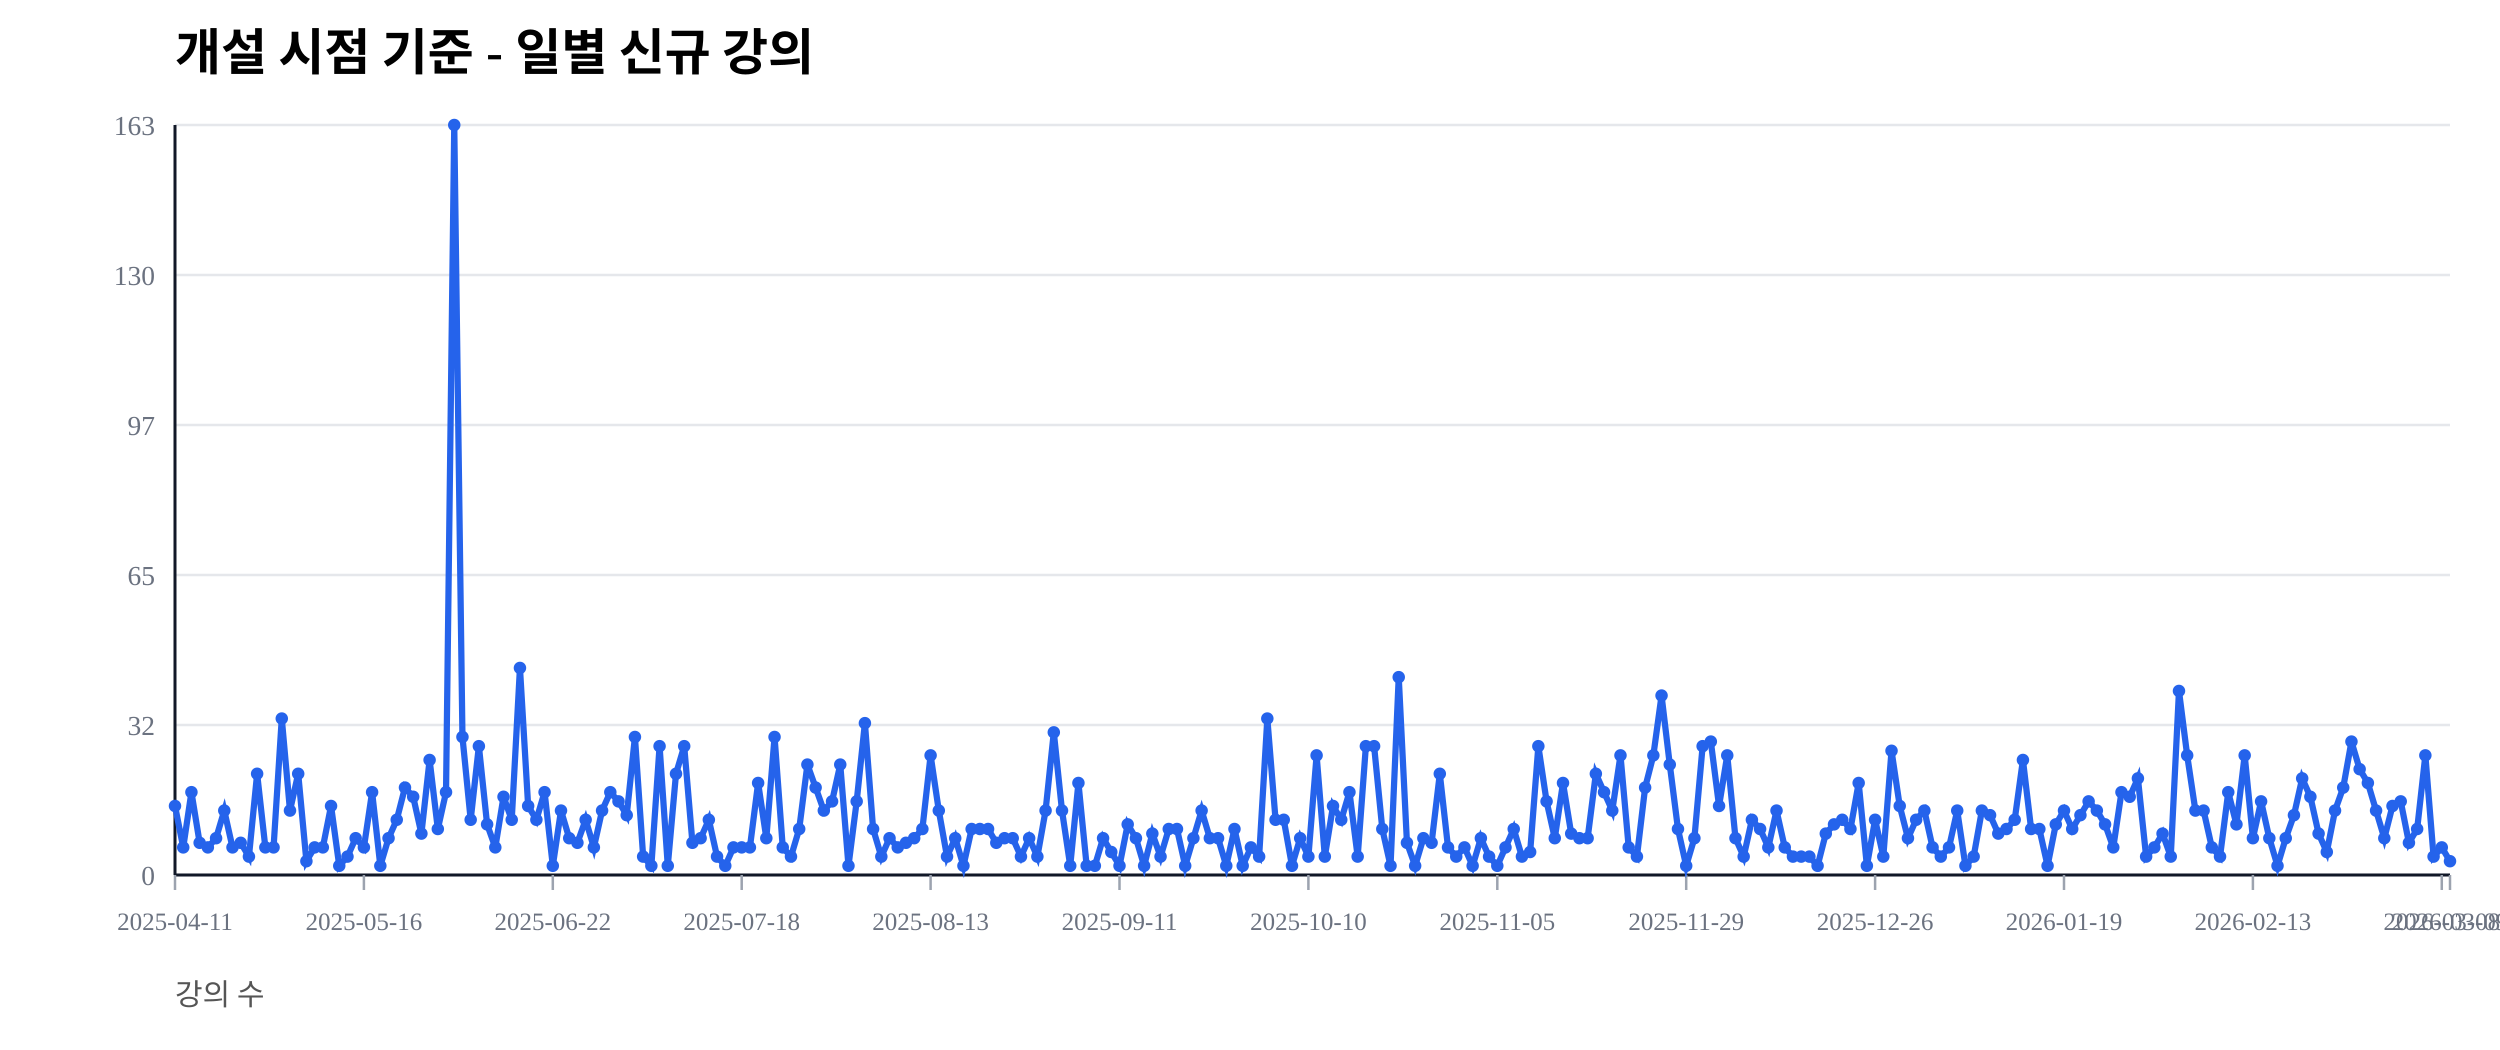
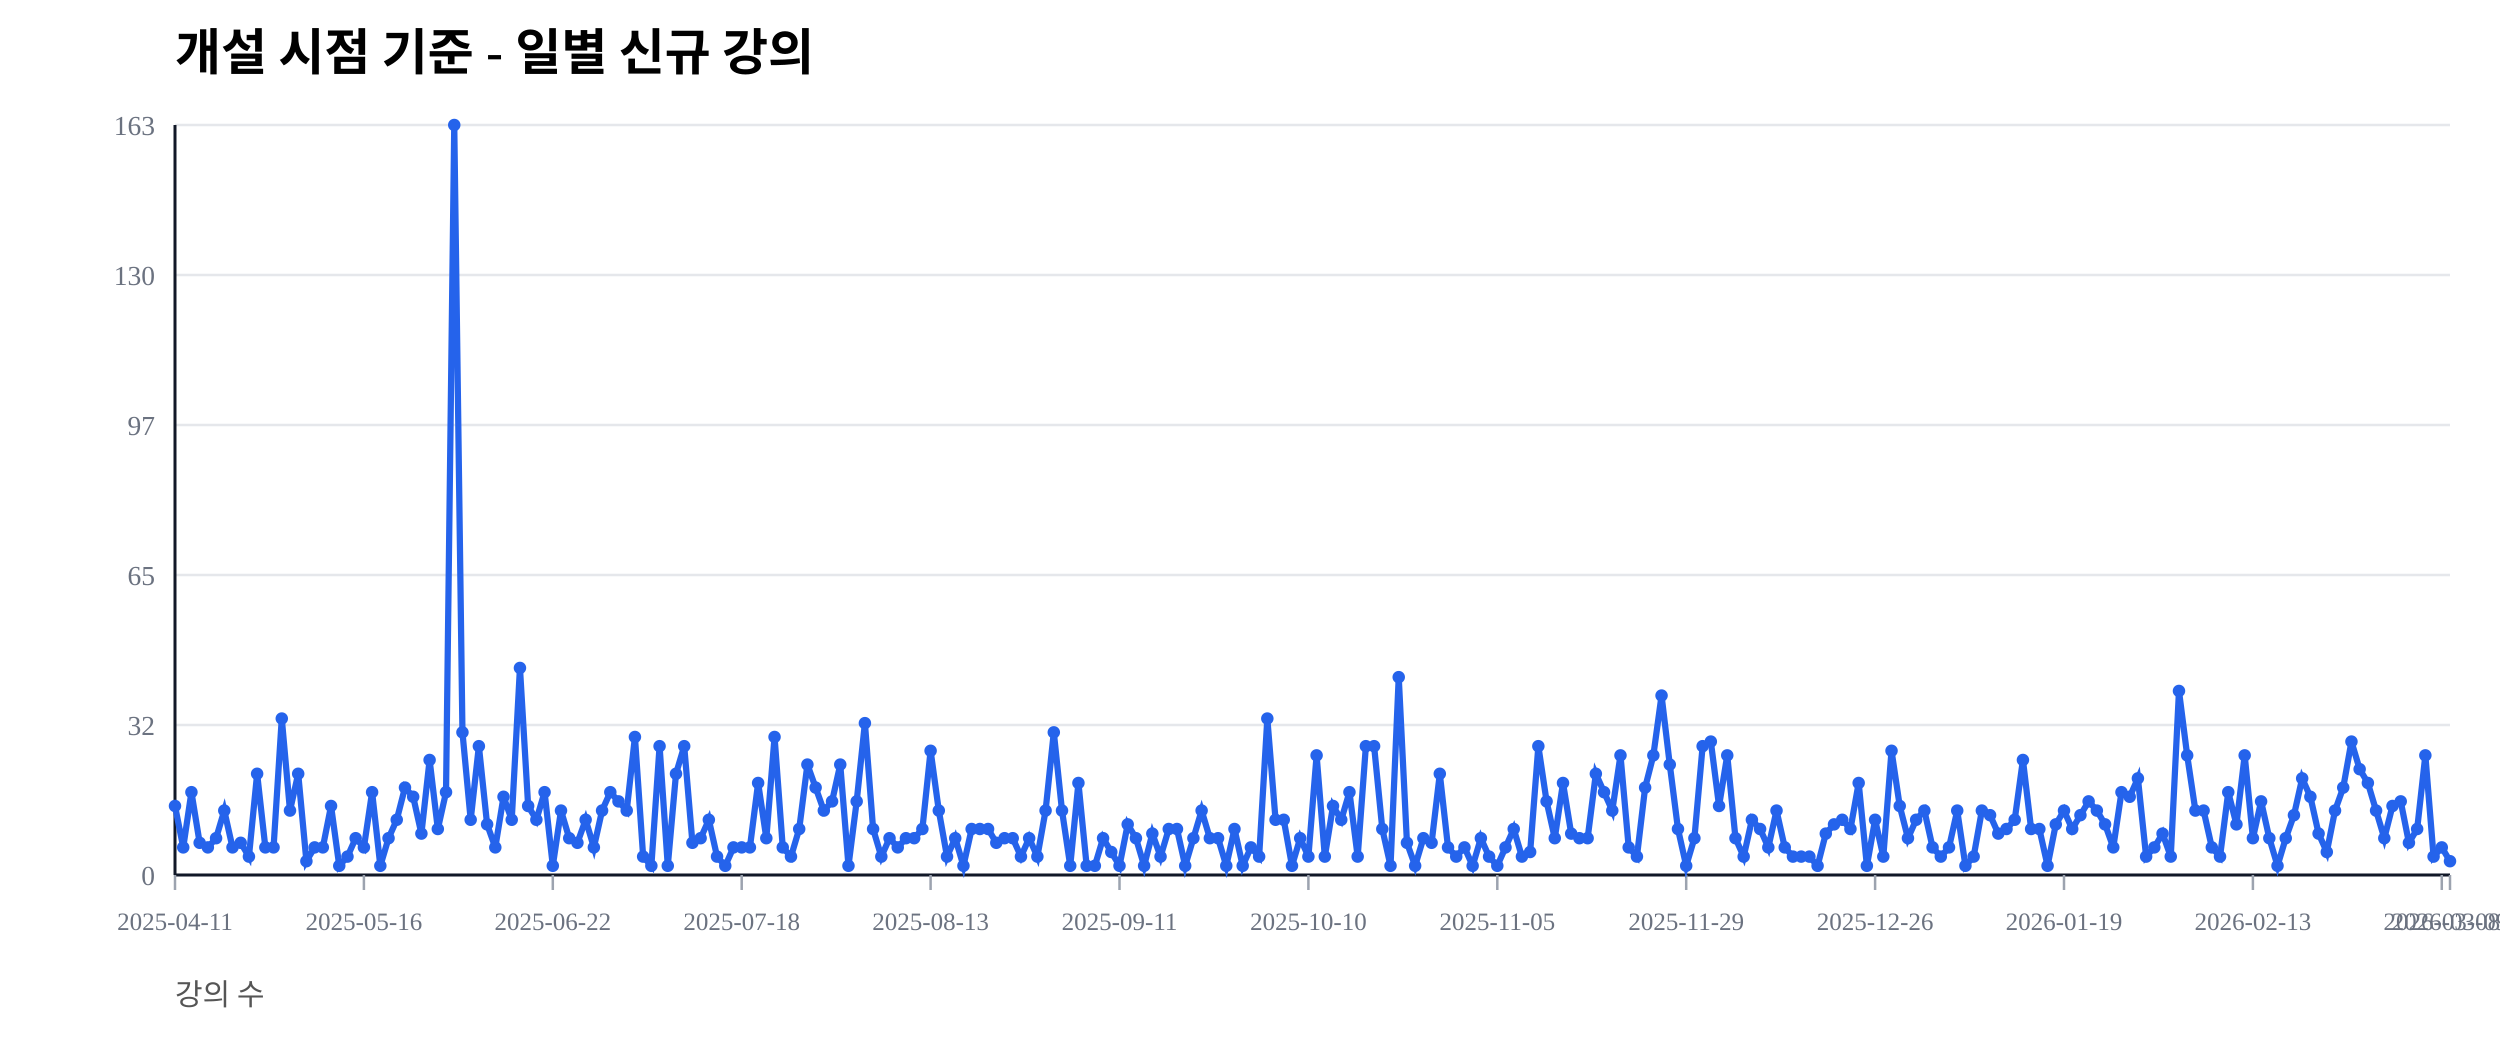
<svg xmlns="http://www.w3.org/2000/svg" width="1000" height="420" viewBox="0 0 1000 420">
  <rect width="100%" height="100%" fill="#ffffff" />
  <text x="70" y="28" font-size="20" font-weight="600">개설 시점 기준 - 일별 신규 강의</text>
  <text x="70" y="402" font-size="12" fill="#555">강의 수</text>
  <line x1="70" y1="350.00" x2="980" y2="350.00" stroke="#e5e7eb" stroke-width="1" />
  <text x="62" y="354.00" font-size="11" fill="#6b7280" text-anchor="end">0</text>
  <line x1="70" y1="290.00" x2="980" y2="290.00" stroke="#e5e7eb" stroke-width="1" />
  <text x="62" y="294.00" font-size="11" fill="#6b7280" text-anchor="end">32</text>
  <line x1="70" y1="230.00" x2="980" y2="230.00" stroke="#e5e7eb" stroke-width="1" />
  <text x="62" y="234.00" font-size="11" fill="#6b7280" text-anchor="end">65</text>
  <line x1="70" y1="170.00" x2="980" y2="170.00" stroke="#e5e7eb" stroke-width="1" />
  <text x="62" y="174.00" font-size="11" fill="#6b7280" text-anchor="end">97</text>
  <line x1="70" y1="110.00" x2="980" y2="110.00" stroke="#e5e7eb" stroke-width="1" />
  <text x="62" y="114.00" font-size="11" fill="#6b7280" text-anchor="end">130</text>
  <line x1="70" y1="50.00" x2="980" y2="50.00" stroke="#e5e7eb" stroke-width="1" />
  <text x="62" y="54.00" font-size="11" fill="#6b7280" text-anchor="end">163</text>
  <line x1="70" y1="350" x2="980" y2="350" stroke="#111827" stroke-width="1.2" />
  <line x1="70" y1="50" x2="70" y2="350" stroke="#111827" stroke-width="1.2" />
  <line x1="70.00" y1="350" x2="70.00" y2="356" stroke="#9ca3af" stroke-width="1" />
  <text x="70.00" y="372" font-size="10" fill="#6b7280" text-anchor="middle">2025-04-11</text>
  <line x1="145.56" y1="350" x2="145.56" y2="356" stroke="#9ca3af" stroke-width="1" />
  <text x="145.56" y="372" font-size="10" fill="#6b7280" text-anchor="middle">2025-05-16</text>
  <line x1="221.12" y1="350" x2="221.12" y2="356" stroke="#9ca3af" stroke-width="1" />
  <text x="221.12" y="372" font-size="10" fill="#6b7280" text-anchor="middle">2025-06-22</text>
  <line x1="296.68" y1="350" x2="296.68" y2="356" stroke="#9ca3af" stroke-width="1" />
  <text x="296.68" y="372" font-size="10" fill="#6b7280" text-anchor="middle">2025-07-18</text>
  <line x1="372.24" y1="350" x2="372.24" y2="356" stroke="#9ca3af" stroke-width="1" />
  <text x="372.24" y="372" font-size="10" fill="#6b7280" text-anchor="middle">2025-08-13</text>
  <line x1="447.80" y1="350" x2="447.80" y2="356" stroke="#9ca3af" stroke-width="1" />
  <text x="447.80" y="372" font-size="10" fill="#6b7280" text-anchor="middle">2025-09-11</text>
  <line x1="523.36" y1="350" x2="523.36" y2="356" stroke="#9ca3af" stroke-width="1" />
  <text x="523.36" y="372" font-size="10" fill="#6b7280" text-anchor="middle">2025-10-10</text>
  <line x1="598.92" y1="350" x2="598.92" y2="356" stroke="#9ca3af" stroke-width="1" />
  <text x="598.92" y="372" font-size="10" fill="#6b7280" text-anchor="middle">2025-11-05</text>
  <line x1="674.48" y1="350" x2="674.48" y2="356" stroke="#9ca3af" stroke-width="1" />
  <text x="674.48" y="372" font-size="10" fill="#6b7280" text-anchor="middle">2025-11-29</text>
  <line x1="750.04" y1="350" x2="750.04" y2="356" stroke="#9ca3af" stroke-width="1" />
  <text x="750.04" y="372" font-size="10" fill="#6b7280" text-anchor="middle">2025-12-26</text>
  <line x1="825.60" y1="350" x2="825.60" y2="356" stroke="#9ca3af" stroke-width="1" />
  <text x="825.60" y="372" font-size="10" fill="#6b7280" text-anchor="middle">2026-01-19</text>
  <line x1="901.16" y1="350" x2="901.16" y2="356" stroke="#9ca3af" stroke-width="1" />
  <text x="901.16" y="372" font-size="10" fill="#6b7280" text-anchor="middle">2026-02-13</text>
  <line x1="976.71" y1="350" x2="976.71" y2="356" stroke="#9ca3af" stroke-width="1" />
  <text x="976.71" y="372" font-size="10" fill="#6b7280" text-anchor="middle">2026-03-08</text>
  <line x1="980.00" y1="350" x2="980.00" y2="356" stroke="#9ca3af" stroke-width="1" />
  <text x="980.00" y="372" font-size="10" fill="#6b7280" text-anchor="middle">2026-03-09</text>
-   <polyline fill="none" stroke="#2563eb" stroke-width="2.5" points="70.00,322.39 73.29,338.96 76.57,316.87 79.86,337.12 83.14,338.96 86.43,335.28 89.71,324.23 93.00,338.96 96.28,337.12 99.57,342.64 102.85,309.51 106.14,338.96 109.42,338.96 112.71,287.42 115.99,324.23 119.28,309.51 122.56,344.48 125.85,338.96 129.13,338.96 132.42,322.39 135.70,346.32 138.99,342.64 142.27,335.28 145.56,338.96 148.84,316.87 152.13,346.32 155.42,335.28 158.70,327.91 161.99,315.03 165.27,318.71 168.56,333.44 171.84,303.99 175.13,331.60 178.41,316.87 181.70,50.00 184.98,294.79 188.27,327.91 191.55,298.47 194.84,329.75 198.12,338.96 201.41,318.71 204.69,327.91 207.98,267.18 211.26,322.39 214.55,327.91 217.83,316.87 221.12,346.32 224.40,324.23 227.69,335.28 230.97,337.12 234.26,327.91 237.55,338.96 240.83,324.23 244.12,316.87 247.40,320.55 250.69,326.07 253.97,294.79 257.26,342.64 260.54,346.32 263.83,298.47 267.11,346.32 270.40,309.51 273.68,298.47 276.97,337.12 280.25,335.28 283.54,327.91 286.82,342.64 290.11,346.32 293.39,338.96 296.68,338.96 299.96,338.96 303.25,313.19 306.53,335.28 309.82,294.79 313.10,338.96 316.39,342.64 319.68,331.60 322.96,305.83 326.25,315.03 329.53,324.23 332.82,320.55 336.10,305.83 339.39,346.32 342.67,320.55 345.96,289.26 349.24,331.60 352.53,342.64 355.81,335.28 359.10,338.96 362.38,337.12 365.67,335.28 368.95,331.60 372.24,302.15 375.52,324.23 378.81,342.64 382.09,335.28 385.38,346.32 388.66,331.60 391.95,331.60 395.23,331.60 398.52,337.12 401.81,335.28 405.09,335.28 408.38,342.64 411.66,335.28 414.95,342.64 418.23,324.23 421.52,292.94 424.80,324.23 428.09,346.32 431.37,313.19 434.66,346.32 437.94,346.32 441.23,335.28 444.51,340.80 447.80,346.32 451.08,329.75 454.37,335.28 457.65,346.32 460.94,333.44 464.22,342.64 467.51,331.60 470.79,331.60 474.08,346.32 477.36,335.28 480.65,324.23 483.94,335.28 487.22,335.28 490.51,346.32 493.79,331.60 497.08,346.32 500.36,338.96 503.65,342.64 506.93,287.42 510.22,327.91 513.50,327.91 516.79,346.32 520.07,335.28 523.36,342.64 526.64,302.15 529.93,342.64 533.21,322.39 536.50,327.91 539.78,316.87 543.07,342.64 546.35,298.47 549.64,298.47 552.92,331.60 556.21,346.32 559.49,270.86 562.78,337.12 566.06,346.32 569.35,335.28 572.64,337.12 575.92,309.51 579.21,338.96 582.49,342.64 585.78,338.96 589.06,346.32 592.35,335.28 595.63,342.64 598.92,346.32 602.20,338.96 605.49,331.60 608.77,342.64 612.06,340.80 615.34,298.47 618.63,320.55 621.91,335.28 625.20,313.19 628.48,333.44 631.77,335.28 635.05,335.28 638.34,309.51 641.62,316.87 644.91,324.23 648.19,302.15 651.48,338.96 654.77,342.64 658.05,315.03 661.34,302.15 664.62,278.22 667.91,305.83 671.19,331.60 674.48,346.32 677.76,335.28 681.05,298.47 684.33,296.63 687.62,322.39 690.90,302.15 694.19,335.28 697.47,342.64 700.76,327.91 704.04,331.60 707.33,338.96 710.61,324.23 713.90,338.96 717.18,342.64 720.47,342.64 723.75,342.64 727.04,346.32 730.32,333.44 733.61,329.75 736.90,327.91 740.18,331.60 743.47,313.19 746.75,346.32 750.04,327.91 753.32,342.64 756.61,300.31 759.89,322.39 763.18,335.28 766.46,327.91 769.75,324.23 773.03,338.96 776.32,342.64 779.60,338.96 782.89,324.23 786.17,346.32 789.46,342.64 792.74,324.23 796.03,326.07 799.31,333.44 802.60,331.60 805.88,327.91 809.17,303.99 812.45,331.60 815.74,331.60 819.03,346.32 822.31,329.75 825.60,324.23 828.88,331.60 832.17,326.07 835.45,320.55 838.74,324.23 842.02,329.75 845.31,338.96 848.59,316.87 851.88,318.71 855.16,311.35 858.45,342.64 861.73,338.96 865.02,333.44 868.30,342.64 871.59,276.38 874.87,302.15 878.16,324.23 881.44,324.23 884.73,338.96 888.01,342.64 891.30,316.87 894.58,329.75 897.87,302.15 901.16,335.28 904.44,320.55 907.73,335.28 911.01,346.32 914.30,335.28 917.58,326.07 920.87,311.35 924.15,318.71 927.44,333.44 930.72,340.80 934.01,324.23 937.29,315.03 940.58,296.63 943.86,307.67 947.15,313.19 950.43,324.23 953.72,335.28 957.00,322.39 960.29,320.55 963.57,337.12 966.86,331.60 970.14,302.15 973.43,342.64 976.71,338.96 980.00,344.48" />
+   <polyline fill="none" stroke="#2563eb" stroke-width="2.5" points="70.00,322.39 73.29,338.96 76.57,316.87 79.86,337.12 83.14,338.96 86.43,335.28 89.71,324.23 93.00,338.96 96.28,337.12 99.57,342.64 102.85,309.51 106.14,338.96 109.42,338.96 112.71,287.42 115.99,324.23 119.28,309.51 122.56,344.48 125.85,338.96 129.13,338.96 132.42,322.39 135.70,346.32 138.99,342.64 142.27,335.28 145.56,338.96 148.84,316.87 152.13,346.32 155.42,335.28 158.70,327.91 161.99,315.03 165.27,318.71 168.56,333.44 171.84,303.99 175.13,331.60 178.41,316.87 181.70,50.00 184.98,292.94 188.27,327.91 191.55,298.47 194.84,329.75 198.12,338.96 201.41,318.71 204.69,327.91 207.98,267.18 211.26,322.39 214.55,327.91 217.83,316.87 221.12,346.32 224.40,324.23 227.69,335.28 230.97,337.12 234.26,327.91 237.55,338.96 240.83,324.23 244.12,316.87 247.40,320.55 250.69,324.23 253.97,294.79 257.26,342.64 260.54,346.32 263.83,298.47 267.11,346.32 270.40,309.51 273.68,298.47 276.97,337.12 280.25,335.28 283.54,327.91 286.82,342.64 290.11,346.32 293.39,338.96 296.68,338.96 299.96,338.96 303.25,313.19 306.53,335.28 309.82,294.79 313.10,338.96 316.39,342.64 319.68,331.60 322.96,305.83 326.25,315.03 329.53,324.23 332.82,320.55 336.10,305.83 339.39,346.32 342.67,320.55 345.96,289.26 349.24,331.60 352.53,342.64 355.81,335.28 359.10,338.96 362.38,335.28 365.67,335.28 368.95,331.60 372.24,300.31 375.52,324.23 378.81,342.64 382.09,335.28 385.38,346.32 388.66,331.60 391.95,331.60 395.23,331.60 398.52,337.12 401.81,335.28 405.09,335.28 408.38,342.64 411.66,335.28 414.95,342.64 418.23,324.23 421.52,292.94 424.80,324.23 428.09,346.32 431.37,313.19 434.66,346.32 437.94,346.32 441.23,335.28 444.51,340.80 447.80,346.32 451.08,329.75 454.37,335.28 457.65,346.32 460.94,333.44 464.22,342.64 467.51,331.60 470.79,331.60 474.08,346.32 477.36,335.28 480.65,324.23 483.94,335.28 487.22,335.28 490.51,346.32 493.79,331.60 497.08,346.32 500.36,338.96 503.65,342.64 506.93,287.42 510.22,327.91 513.50,327.91 516.79,346.32 520.07,335.28 523.36,342.64 526.64,302.15 529.93,342.64 533.21,322.39 536.50,327.91 539.78,316.87 543.07,342.64 546.35,298.47 549.64,298.47 552.92,331.60 556.21,346.32 559.49,270.86 562.78,337.12 566.06,346.32 569.35,335.28 572.64,337.12 575.92,309.51 579.21,338.96 582.49,342.64 585.78,338.96 589.06,346.32 592.35,335.28 595.63,342.64 598.92,346.32 602.20,338.96 605.49,331.60 608.77,342.64 612.06,340.80 615.34,298.47 618.63,320.55 621.91,335.28 625.20,313.19 628.48,333.44 631.77,335.28 635.05,335.28 638.34,309.51 641.62,316.87 644.91,324.23 648.19,302.15 651.48,338.96 654.77,342.64 658.05,315.03 661.34,302.15 664.62,278.22 667.91,305.83 671.19,331.60 674.48,346.32 677.76,335.28 681.05,298.47 684.33,296.63 687.62,322.39 690.90,302.15 694.19,335.28 697.47,342.64 700.76,327.91 704.04,331.60 707.33,338.96 710.61,324.23 713.90,338.96 717.18,342.64 720.47,342.64 723.75,342.64 727.04,346.32 730.32,333.44 733.61,329.75 736.90,327.91 740.18,331.60 743.47,313.19 746.75,346.32 750.04,327.91 753.32,342.64 756.61,300.31 759.89,322.39 763.18,335.28 766.46,327.91 769.75,324.23 773.03,338.96 776.32,342.64 779.60,338.96 782.89,324.23 786.17,346.32 789.46,342.64 792.74,324.23 796.03,326.07 799.31,333.44 802.60,331.60 805.88,327.91 809.17,303.99 812.45,331.60 815.74,331.60 819.03,346.32 822.31,329.75 825.60,324.23 828.88,331.60 832.17,326.07 835.45,320.55 838.74,324.23 842.02,329.75 845.31,338.96 848.59,316.87 851.88,318.71 855.16,311.35 858.45,342.64 861.73,338.96 865.02,333.44 868.30,342.64 871.59,276.38 874.87,302.15 878.16,324.23 881.44,324.23 884.73,338.96 888.01,342.64 891.30,316.87 894.58,329.75 897.87,302.15 901.16,335.28 904.44,320.55 907.73,335.28 911.01,346.32 914.30,335.28 917.58,326.07 920.87,311.35 924.15,318.71 927.44,333.44 930.72,340.80 934.01,324.23 937.29,315.03 940.58,296.63 943.86,307.67 947.15,313.19 950.43,324.23 953.72,335.28 957.00,322.39 960.29,320.55 963.57,337.12 966.86,331.60 970.14,302.15 973.43,342.64 976.71,338.96 980.00,344.48" />
  <circle cx="70.00" cy="322.39" r="2.5" fill="#2563eb" />
  <circle cx="73.29" cy="338.96" r="2.5" fill="#2563eb" />
  <circle cx="76.57" cy="316.87" r="2.5" fill="#2563eb" />
  <circle cx="79.86" cy="337.12" r="2.5" fill="#2563eb" />
  <circle cx="83.14" cy="338.96" r="2.5" fill="#2563eb" />
  <circle cx="86.43" cy="335.28" r="2.5" fill="#2563eb" />
  <circle cx="89.71" cy="324.23" r="2.5" fill="#2563eb" />
  <circle cx="93.00" cy="338.96" r="2.5" fill="#2563eb" />
  <circle cx="96.28" cy="337.12" r="2.5" fill="#2563eb" />
  <circle cx="99.57" cy="342.64" r="2.5" fill="#2563eb" />
  <circle cx="102.85" cy="309.51" r="2.5" fill="#2563eb" />
  <circle cx="106.14" cy="338.96" r="2.5" fill="#2563eb" />
  <circle cx="109.42" cy="338.96" r="2.5" fill="#2563eb" />
  <circle cx="112.71" cy="287.42" r="2.5" fill="#2563eb" />
  <circle cx="115.99" cy="324.23" r="2.5" fill="#2563eb" />
  <circle cx="119.28" cy="309.51" r="2.5" fill="#2563eb" />
  <circle cx="122.56" cy="344.48" r="2.5" fill="#2563eb" />
  <circle cx="125.85" cy="338.96" r="2.5" fill="#2563eb" />
  <circle cx="129.13" cy="338.96" r="2.5" fill="#2563eb" />
  <circle cx="132.42" cy="322.39" r="2.5" fill="#2563eb" />
  <circle cx="135.70" cy="346.32" r="2.5" fill="#2563eb" />
  <circle cx="138.99" cy="342.64" r="2.5" fill="#2563eb" />
  <circle cx="142.27" cy="335.28" r="2.5" fill="#2563eb" />
  <circle cx="145.56" cy="338.96" r="2.5" fill="#2563eb" />
  <circle cx="148.84" cy="316.87" r="2.5" fill="#2563eb" />
  <circle cx="152.13" cy="346.32" r="2.5" fill="#2563eb" />
  <circle cx="155.42" cy="335.28" r="2.5" fill="#2563eb" />
  <circle cx="158.70" cy="327.91" r="2.5" fill="#2563eb" />
  <circle cx="161.99" cy="315.03" r="2.5" fill="#2563eb" />
  <circle cx="165.27" cy="318.71" r="2.5" fill="#2563eb" />
  <circle cx="168.56" cy="333.44" r="2.5" fill="#2563eb" />
  <circle cx="171.84" cy="303.99" r="2.5" fill="#2563eb" />
  <circle cx="175.13" cy="331.60" r="2.5" fill="#2563eb" />
  <circle cx="178.41" cy="316.87" r="2.5" fill="#2563eb" />
  <circle cx="181.70" cy="50.00" r="2.5" fill="#2563eb" />
-   <circle cx="184.98" cy="294.79" r="2.5" fill="#2563eb" />
+   <circle cx="184.98" cy="292.94" r="2.5" fill="#2563eb" />
  <circle cx="188.27" cy="327.91" r="2.5" fill="#2563eb" />
  <circle cx="191.55" cy="298.47" r="2.5" fill="#2563eb" />
  <circle cx="194.84" cy="329.75" r="2.5" fill="#2563eb" />
  <circle cx="198.12" cy="338.96" r="2.5" fill="#2563eb" />
  <circle cx="201.41" cy="318.71" r="2.5" fill="#2563eb" />
  <circle cx="204.69" cy="327.91" r="2.5" fill="#2563eb" />
  <circle cx="207.98" cy="267.18" r="2.5" fill="#2563eb" />
  <circle cx="211.26" cy="322.39" r="2.5" fill="#2563eb" />
  <circle cx="214.55" cy="327.91" r="2.5" fill="#2563eb" />
  <circle cx="217.83" cy="316.87" r="2.5" fill="#2563eb" />
  <circle cx="221.12" cy="346.32" r="2.5" fill="#2563eb" />
  <circle cx="224.40" cy="324.23" r="2.5" fill="#2563eb" />
  <circle cx="227.69" cy="335.28" r="2.5" fill="#2563eb" />
  <circle cx="230.97" cy="337.12" r="2.5" fill="#2563eb" />
  <circle cx="234.26" cy="327.91" r="2.5" fill="#2563eb" />
  <circle cx="237.55" cy="338.96" r="2.5" fill="#2563eb" />
  <circle cx="240.83" cy="324.23" r="2.5" fill="#2563eb" />
  <circle cx="244.12" cy="316.87" r="2.5" fill="#2563eb" />
  <circle cx="247.40" cy="320.55" r="2.5" fill="#2563eb" />
-   <circle cx="250.69" cy="326.07" r="2.5" fill="#2563eb" />
+   <circle cx="250.69" cy="324.23" r="2.5" fill="#2563eb" />
  <circle cx="253.97" cy="294.79" r="2.5" fill="#2563eb" />
  <circle cx="257.26" cy="342.64" r="2.5" fill="#2563eb" />
  <circle cx="260.54" cy="346.32" r="2.5" fill="#2563eb" />
  <circle cx="263.83" cy="298.47" r="2.5" fill="#2563eb" />
  <circle cx="267.11" cy="346.32" r="2.5" fill="#2563eb" />
  <circle cx="270.40" cy="309.51" r="2.5" fill="#2563eb" />
  <circle cx="273.68" cy="298.47" r="2.5" fill="#2563eb" />
  <circle cx="276.97" cy="337.12" r="2.5" fill="#2563eb" />
  <circle cx="280.25" cy="335.28" r="2.5" fill="#2563eb" />
  <circle cx="283.54" cy="327.91" r="2.5" fill="#2563eb" />
  <circle cx="286.82" cy="342.64" r="2.5" fill="#2563eb" />
  <circle cx="290.11" cy="346.32" r="2.5" fill="#2563eb" />
  <circle cx="293.39" cy="338.96" r="2.5" fill="#2563eb" />
  <circle cx="296.68" cy="338.96" r="2.5" fill="#2563eb" />
  <circle cx="299.96" cy="338.96" r="2.5" fill="#2563eb" />
  <circle cx="303.25" cy="313.19" r="2.5" fill="#2563eb" />
  <circle cx="306.53" cy="335.28" r="2.5" fill="#2563eb" />
  <circle cx="309.82" cy="294.79" r="2.5" fill="#2563eb" />
  <circle cx="313.10" cy="338.96" r="2.5" fill="#2563eb" />
  <circle cx="316.39" cy="342.64" r="2.5" fill="#2563eb" />
  <circle cx="319.68" cy="331.60" r="2.5" fill="#2563eb" />
  <circle cx="322.96" cy="305.83" r="2.5" fill="#2563eb" />
  <circle cx="326.25" cy="315.03" r="2.5" fill="#2563eb" />
  <circle cx="329.53" cy="324.23" r="2.5" fill="#2563eb" />
  <circle cx="332.82" cy="320.55" r="2.5" fill="#2563eb" />
  <circle cx="336.10" cy="305.83" r="2.5" fill="#2563eb" />
  <circle cx="339.39" cy="346.32" r="2.5" fill="#2563eb" />
  <circle cx="342.67" cy="320.55" r="2.5" fill="#2563eb" />
  <circle cx="345.96" cy="289.26" r="2.5" fill="#2563eb" />
  <circle cx="349.24" cy="331.60" r="2.5" fill="#2563eb" />
  <circle cx="352.53" cy="342.64" r="2.5" fill="#2563eb" />
  <circle cx="355.81" cy="335.28" r="2.5" fill="#2563eb" />
  <circle cx="359.10" cy="338.96" r="2.5" fill="#2563eb" />
-   <circle cx="362.38" cy="337.12" r="2.5" fill="#2563eb" />
+   <circle cx="362.38" cy="335.28" r="2.5" fill="#2563eb" />
  <circle cx="365.67" cy="335.28" r="2.5" fill="#2563eb" />
  <circle cx="368.95" cy="331.60" r="2.5" fill="#2563eb" />
-   <circle cx="372.24" cy="302.15" r="2.5" fill="#2563eb" />
+   <circle cx="372.24" cy="300.31" r="2.5" fill="#2563eb" />
  <circle cx="375.52" cy="324.23" r="2.5" fill="#2563eb" />
  <circle cx="378.81" cy="342.64" r="2.5" fill="#2563eb" />
  <circle cx="382.09" cy="335.28" r="2.5" fill="#2563eb" />
  <circle cx="385.38" cy="346.32" r="2.5" fill="#2563eb" />
  <circle cx="388.66" cy="331.60" r="2.5" fill="#2563eb" />
  <circle cx="391.95" cy="331.60" r="2.5" fill="#2563eb" />
  <circle cx="395.23" cy="331.60" r="2.5" fill="#2563eb" />
  <circle cx="398.52" cy="337.12" r="2.5" fill="#2563eb" />
  <circle cx="401.81" cy="335.28" r="2.5" fill="#2563eb" />
  <circle cx="405.09" cy="335.28" r="2.5" fill="#2563eb" />
  <circle cx="408.38" cy="342.64" r="2.5" fill="#2563eb" />
  <circle cx="411.66" cy="335.28" r="2.5" fill="#2563eb" />
  <circle cx="414.95" cy="342.64" r="2.5" fill="#2563eb" />
  <circle cx="418.23" cy="324.23" r="2.5" fill="#2563eb" />
  <circle cx="421.52" cy="292.94" r="2.5" fill="#2563eb" />
  <circle cx="424.80" cy="324.23" r="2.5" fill="#2563eb" />
  <circle cx="428.09" cy="346.32" r="2.5" fill="#2563eb" />
  <circle cx="431.37" cy="313.19" r="2.5" fill="#2563eb" />
  <circle cx="434.66" cy="346.32" r="2.5" fill="#2563eb" />
  <circle cx="437.94" cy="346.32" r="2.5" fill="#2563eb" />
  <circle cx="441.23" cy="335.28" r="2.5" fill="#2563eb" />
  <circle cx="444.51" cy="340.80" r="2.5" fill="#2563eb" />
  <circle cx="447.80" cy="346.32" r="2.5" fill="#2563eb" />
  <circle cx="451.08" cy="329.75" r="2.5" fill="#2563eb" />
  <circle cx="454.37" cy="335.28" r="2.5" fill="#2563eb" />
  <circle cx="457.65" cy="346.32" r="2.5" fill="#2563eb" />
  <circle cx="460.94" cy="333.44" r="2.5" fill="#2563eb" />
  <circle cx="464.22" cy="342.64" r="2.5" fill="#2563eb" />
  <circle cx="467.51" cy="331.60" r="2.5" fill="#2563eb" />
  <circle cx="470.79" cy="331.60" r="2.5" fill="#2563eb" />
  <circle cx="474.08" cy="346.32" r="2.5" fill="#2563eb" />
  <circle cx="477.36" cy="335.28" r="2.5" fill="#2563eb" />
  <circle cx="480.65" cy="324.23" r="2.5" fill="#2563eb" />
  <circle cx="483.94" cy="335.28" r="2.5" fill="#2563eb" />
  <circle cx="487.22" cy="335.28" r="2.5" fill="#2563eb" />
  <circle cx="490.51" cy="346.32" r="2.5" fill="#2563eb" />
  <circle cx="493.79" cy="331.60" r="2.5" fill="#2563eb" />
  <circle cx="497.08" cy="346.32" r="2.5" fill="#2563eb" />
  <circle cx="500.36" cy="338.96" r="2.5" fill="#2563eb" />
  <circle cx="503.65" cy="342.64" r="2.5" fill="#2563eb" />
  <circle cx="506.93" cy="287.42" r="2.5" fill="#2563eb" />
  <circle cx="510.22" cy="327.91" r="2.5" fill="#2563eb" />
  <circle cx="513.50" cy="327.91" r="2.5" fill="#2563eb" />
  <circle cx="516.79" cy="346.32" r="2.5" fill="#2563eb" />
  <circle cx="520.07" cy="335.28" r="2.5" fill="#2563eb" />
  <circle cx="523.36" cy="342.64" r="2.5" fill="#2563eb" />
  <circle cx="526.64" cy="302.15" r="2.5" fill="#2563eb" />
  <circle cx="529.93" cy="342.64" r="2.5" fill="#2563eb" />
  <circle cx="533.21" cy="322.39" r="2.5" fill="#2563eb" />
  <circle cx="536.50" cy="327.91" r="2.5" fill="#2563eb" />
  <circle cx="539.78" cy="316.87" r="2.5" fill="#2563eb" />
  <circle cx="543.07" cy="342.64" r="2.5" fill="#2563eb" />
  <circle cx="546.35" cy="298.47" r="2.5" fill="#2563eb" />
  <circle cx="549.64" cy="298.47" r="2.5" fill="#2563eb" />
  <circle cx="552.92" cy="331.60" r="2.5" fill="#2563eb" />
  <circle cx="556.21" cy="346.32" r="2.5" fill="#2563eb" />
  <circle cx="559.49" cy="270.86" r="2.5" fill="#2563eb" />
  <circle cx="562.78" cy="337.12" r="2.5" fill="#2563eb" />
  <circle cx="566.06" cy="346.32" r="2.5" fill="#2563eb" />
  <circle cx="569.35" cy="335.28" r="2.5" fill="#2563eb" />
  <circle cx="572.64" cy="337.12" r="2.5" fill="#2563eb" />
  <circle cx="575.92" cy="309.51" r="2.5" fill="#2563eb" />
  <circle cx="579.21" cy="338.96" r="2.5" fill="#2563eb" />
  <circle cx="582.49" cy="342.64" r="2.5" fill="#2563eb" />
  <circle cx="585.78" cy="338.96" r="2.5" fill="#2563eb" />
  <circle cx="589.06" cy="346.32" r="2.5" fill="#2563eb" />
  <circle cx="592.35" cy="335.28" r="2.5" fill="#2563eb" />
  <circle cx="595.63" cy="342.64" r="2.5" fill="#2563eb" />
  <circle cx="598.92" cy="346.32" r="2.5" fill="#2563eb" />
  <circle cx="602.20" cy="338.96" r="2.5" fill="#2563eb" />
  <circle cx="605.49" cy="331.60" r="2.5" fill="#2563eb" />
  <circle cx="608.77" cy="342.64" r="2.5" fill="#2563eb" />
  <circle cx="612.06" cy="340.80" r="2.5" fill="#2563eb" />
  <circle cx="615.34" cy="298.47" r="2.5" fill="#2563eb" />
  <circle cx="618.63" cy="320.55" r="2.5" fill="#2563eb" />
  <circle cx="621.91" cy="335.28" r="2.5" fill="#2563eb" />
  <circle cx="625.20" cy="313.19" r="2.5" fill="#2563eb" />
  <circle cx="628.48" cy="333.44" r="2.5" fill="#2563eb" />
  <circle cx="631.77" cy="335.28" r="2.5" fill="#2563eb" />
  <circle cx="635.05" cy="335.28" r="2.5" fill="#2563eb" />
  <circle cx="638.34" cy="309.51" r="2.5" fill="#2563eb" />
  <circle cx="641.62" cy="316.87" r="2.5" fill="#2563eb" />
  <circle cx="644.91" cy="324.23" r="2.5" fill="#2563eb" />
  <circle cx="648.19" cy="302.15" r="2.5" fill="#2563eb" />
  <circle cx="651.48" cy="338.96" r="2.5" fill="#2563eb" />
  <circle cx="654.77" cy="342.64" r="2.5" fill="#2563eb" />
  <circle cx="658.05" cy="315.03" r="2.5" fill="#2563eb" />
  <circle cx="661.34" cy="302.15" r="2.5" fill="#2563eb" />
  <circle cx="664.62" cy="278.22" r="2.5" fill="#2563eb" />
  <circle cx="667.91" cy="305.83" r="2.5" fill="#2563eb" />
  <circle cx="671.19" cy="331.60" r="2.5" fill="#2563eb" />
  <circle cx="674.48" cy="346.32" r="2.5" fill="#2563eb" />
  <circle cx="677.76" cy="335.28" r="2.5" fill="#2563eb" />
  <circle cx="681.05" cy="298.47" r="2.5" fill="#2563eb" />
  <circle cx="684.33" cy="296.63" r="2.5" fill="#2563eb" />
  <circle cx="687.62" cy="322.39" r="2.5" fill="#2563eb" />
  <circle cx="690.90" cy="302.15" r="2.5" fill="#2563eb" />
  <circle cx="694.19" cy="335.28" r="2.5" fill="#2563eb" />
  <circle cx="697.47" cy="342.64" r="2.5" fill="#2563eb" />
  <circle cx="700.76" cy="327.91" r="2.5" fill="#2563eb" />
  <circle cx="704.04" cy="331.60" r="2.5" fill="#2563eb" />
  <circle cx="707.33" cy="338.96" r="2.5" fill="#2563eb" />
  <circle cx="710.61" cy="324.23" r="2.5" fill="#2563eb" />
  <circle cx="713.90" cy="338.96" r="2.5" fill="#2563eb" />
  <circle cx="717.18" cy="342.64" r="2.5" fill="#2563eb" />
  <circle cx="720.47" cy="342.64" r="2.5" fill="#2563eb" />
  <circle cx="723.75" cy="342.64" r="2.5" fill="#2563eb" />
  <circle cx="727.04" cy="346.32" r="2.5" fill="#2563eb" />
  <circle cx="730.32" cy="333.44" r="2.5" fill="#2563eb" />
  <circle cx="733.61" cy="329.75" r="2.5" fill="#2563eb" />
  <circle cx="736.90" cy="327.91" r="2.5" fill="#2563eb" />
  <circle cx="740.18" cy="331.60" r="2.5" fill="#2563eb" />
  <circle cx="743.47" cy="313.19" r="2.5" fill="#2563eb" />
  <circle cx="746.75" cy="346.32" r="2.5" fill="#2563eb" />
  <circle cx="750.04" cy="327.91" r="2.5" fill="#2563eb" />
  <circle cx="753.32" cy="342.64" r="2.5" fill="#2563eb" />
  <circle cx="756.61" cy="300.31" r="2.5" fill="#2563eb" />
  <circle cx="759.89" cy="322.39" r="2.5" fill="#2563eb" />
  <circle cx="763.18" cy="335.28" r="2.5" fill="#2563eb" />
  <circle cx="766.46" cy="327.91" r="2.5" fill="#2563eb" />
  <circle cx="769.75" cy="324.23" r="2.5" fill="#2563eb" />
  <circle cx="773.03" cy="338.96" r="2.5" fill="#2563eb" />
  <circle cx="776.32" cy="342.64" r="2.5" fill="#2563eb" />
  <circle cx="779.60" cy="338.96" r="2.5" fill="#2563eb" />
  <circle cx="782.89" cy="324.23" r="2.5" fill="#2563eb" />
  <circle cx="786.17" cy="346.32" r="2.5" fill="#2563eb" />
  <circle cx="789.46" cy="342.64" r="2.5" fill="#2563eb" />
  <circle cx="792.74" cy="324.23" r="2.5" fill="#2563eb" />
  <circle cx="796.03" cy="326.07" r="2.5" fill="#2563eb" />
  <circle cx="799.31" cy="333.44" r="2.5" fill="#2563eb" />
  <circle cx="802.60" cy="331.60" r="2.5" fill="#2563eb" />
  <circle cx="805.88" cy="327.91" r="2.5" fill="#2563eb" />
  <circle cx="809.17" cy="303.99" r="2.5" fill="#2563eb" />
  <circle cx="812.45" cy="331.60" r="2.5" fill="#2563eb" />
  <circle cx="815.74" cy="331.60" r="2.5" fill="#2563eb" />
  <circle cx="819.03" cy="346.32" r="2.5" fill="#2563eb" />
  <circle cx="822.31" cy="329.75" r="2.5" fill="#2563eb" />
  <circle cx="825.60" cy="324.23" r="2.5" fill="#2563eb" />
  <circle cx="828.88" cy="331.60" r="2.5" fill="#2563eb" />
  <circle cx="832.17" cy="326.07" r="2.5" fill="#2563eb" />
  <circle cx="835.45" cy="320.55" r="2.5" fill="#2563eb" />
  <circle cx="838.74" cy="324.23" r="2.5" fill="#2563eb" />
  <circle cx="842.02" cy="329.75" r="2.5" fill="#2563eb" />
  <circle cx="845.31" cy="338.96" r="2.5" fill="#2563eb" />
  <circle cx="848.59" cy="316.87" r="2.5" fill="#2563eb" />
  <circle cx="851.88" cy="318.71" r="2.5" fill="#2563eb" />
  <circle cx="855.16" cy="311.35" r="2.5" fill="#2563eb" />
  <circle cx="858.45" cy="342.64" r="2.5" fill="#2563eb" />
  <circle cx="861.73" cy="338.96" r="2.5" fill="#2563eb" />
  <circle cx="865.02" cy="333.44" r="2.5" fill="#2563eb" />
  <circle cx="868.30" cy="342.64" r="2.5" fill="#2563eb" />
  <circle cx="871.59" cy="276.38" r="2.5" fill="#2563eb" />
  <circle cx="874.87" cy="302.15" r="2.5" fill="#2563eb" />
  <circle cx="878.16" cy="324.23" r="2.5" fill="#2563eb" />
  <circle cx="881.44" cy="324.23" r="2.5" fill="#2563eb" />
  <circle cx="884.73" cy="338.96" r="2.5" fill="#2563eb" />
  <circle cx="888.01" cy="342.64" r="2.5" fill="#2563eb" />
  <circle cx="891.30" cy="316.87" r="2.5" fill="#2563eb" />
  <circle cx="894.58" cy="329.75" r="2.5" fill="#2563eb" />
  <circle cx="897.87" cy="302.15" r="2.5" fill="#2563eb" />
  <circle cx="901.16" cy="335.28" r="2.5" fill="#2563eb" />
  <circle cx="904.44" cy="320.55" r="2.5" fill="#2563eb" />
  <circle cx="907.73" cy="335.28" r="2.5" fill="#2563eb" />
  <circle cx="911.01" cy="346.32" r="2.5" fill="#2563eb" />
  <circle cx="914.30" cy="335.28" r="2.5" fill="#2563eb" />
  <circle cx="917.58" cy="326.07" r="2.5" fill="#2563eb" />
  <circle cx="920.87" cy="311.35" r="2.5" fill="#2563eb" />
  <circle cx="924.15" cy="318.71" r="2.5" fill="#2563eb" />
  <circle cx="927.44" cy="333.44" r="2.5" fill="#2563eb" />
  <circle cx="930.72" cy="340.80" r="2.5" fill="#2563eb" />
  <circle cx="934.01" cy="324.23" r="2.5" fill="#2563eb" />
  <circle cx="937.29" cy="315.03" r="2.5" fill="#2563eb" />
  <circle cx="940.58" cy="296.63" r="2.5" fill="#2563eb" />
  <circle cx="943.86" cy="307.67" r="2.5" fill="#2563eb" />
  <circle cx="947.15" cy="313.19" r="2.5" fill="#2563eb" />
  <circle cx="950.43" cy="324.23" r="2.5" fill="#2563eb" />
  <circle cx="953.72" cy="335.28" r="2.5" fill="#2563eb" />
  <circle cx="957.00" cy="322.39" r="2.5" fill="#2563eb" />
  <circle cx="960.29" cy="320.55" r="2.5" fill="#2563eb" />
  <circle cx="963.57" cy="337.12" r="2.5" fill="#2563eb" />
  <circle cx="966.86" cy="331.60" r="2.5" fill="#2563eb" />
  <circle cx="970.14" cy="302.15" r="2.5" fill="#2563eb" />
  <circle cx="973.43" cy="342.64" r="2.5" fill="#2563eb" />
  <circle cx="976.71" cy="338.96" r="2.5" fill="#2563eb" />
  <circle cx="980.00" cy="344.48" r="2.5" fill="#2563eb" />
</svg>
